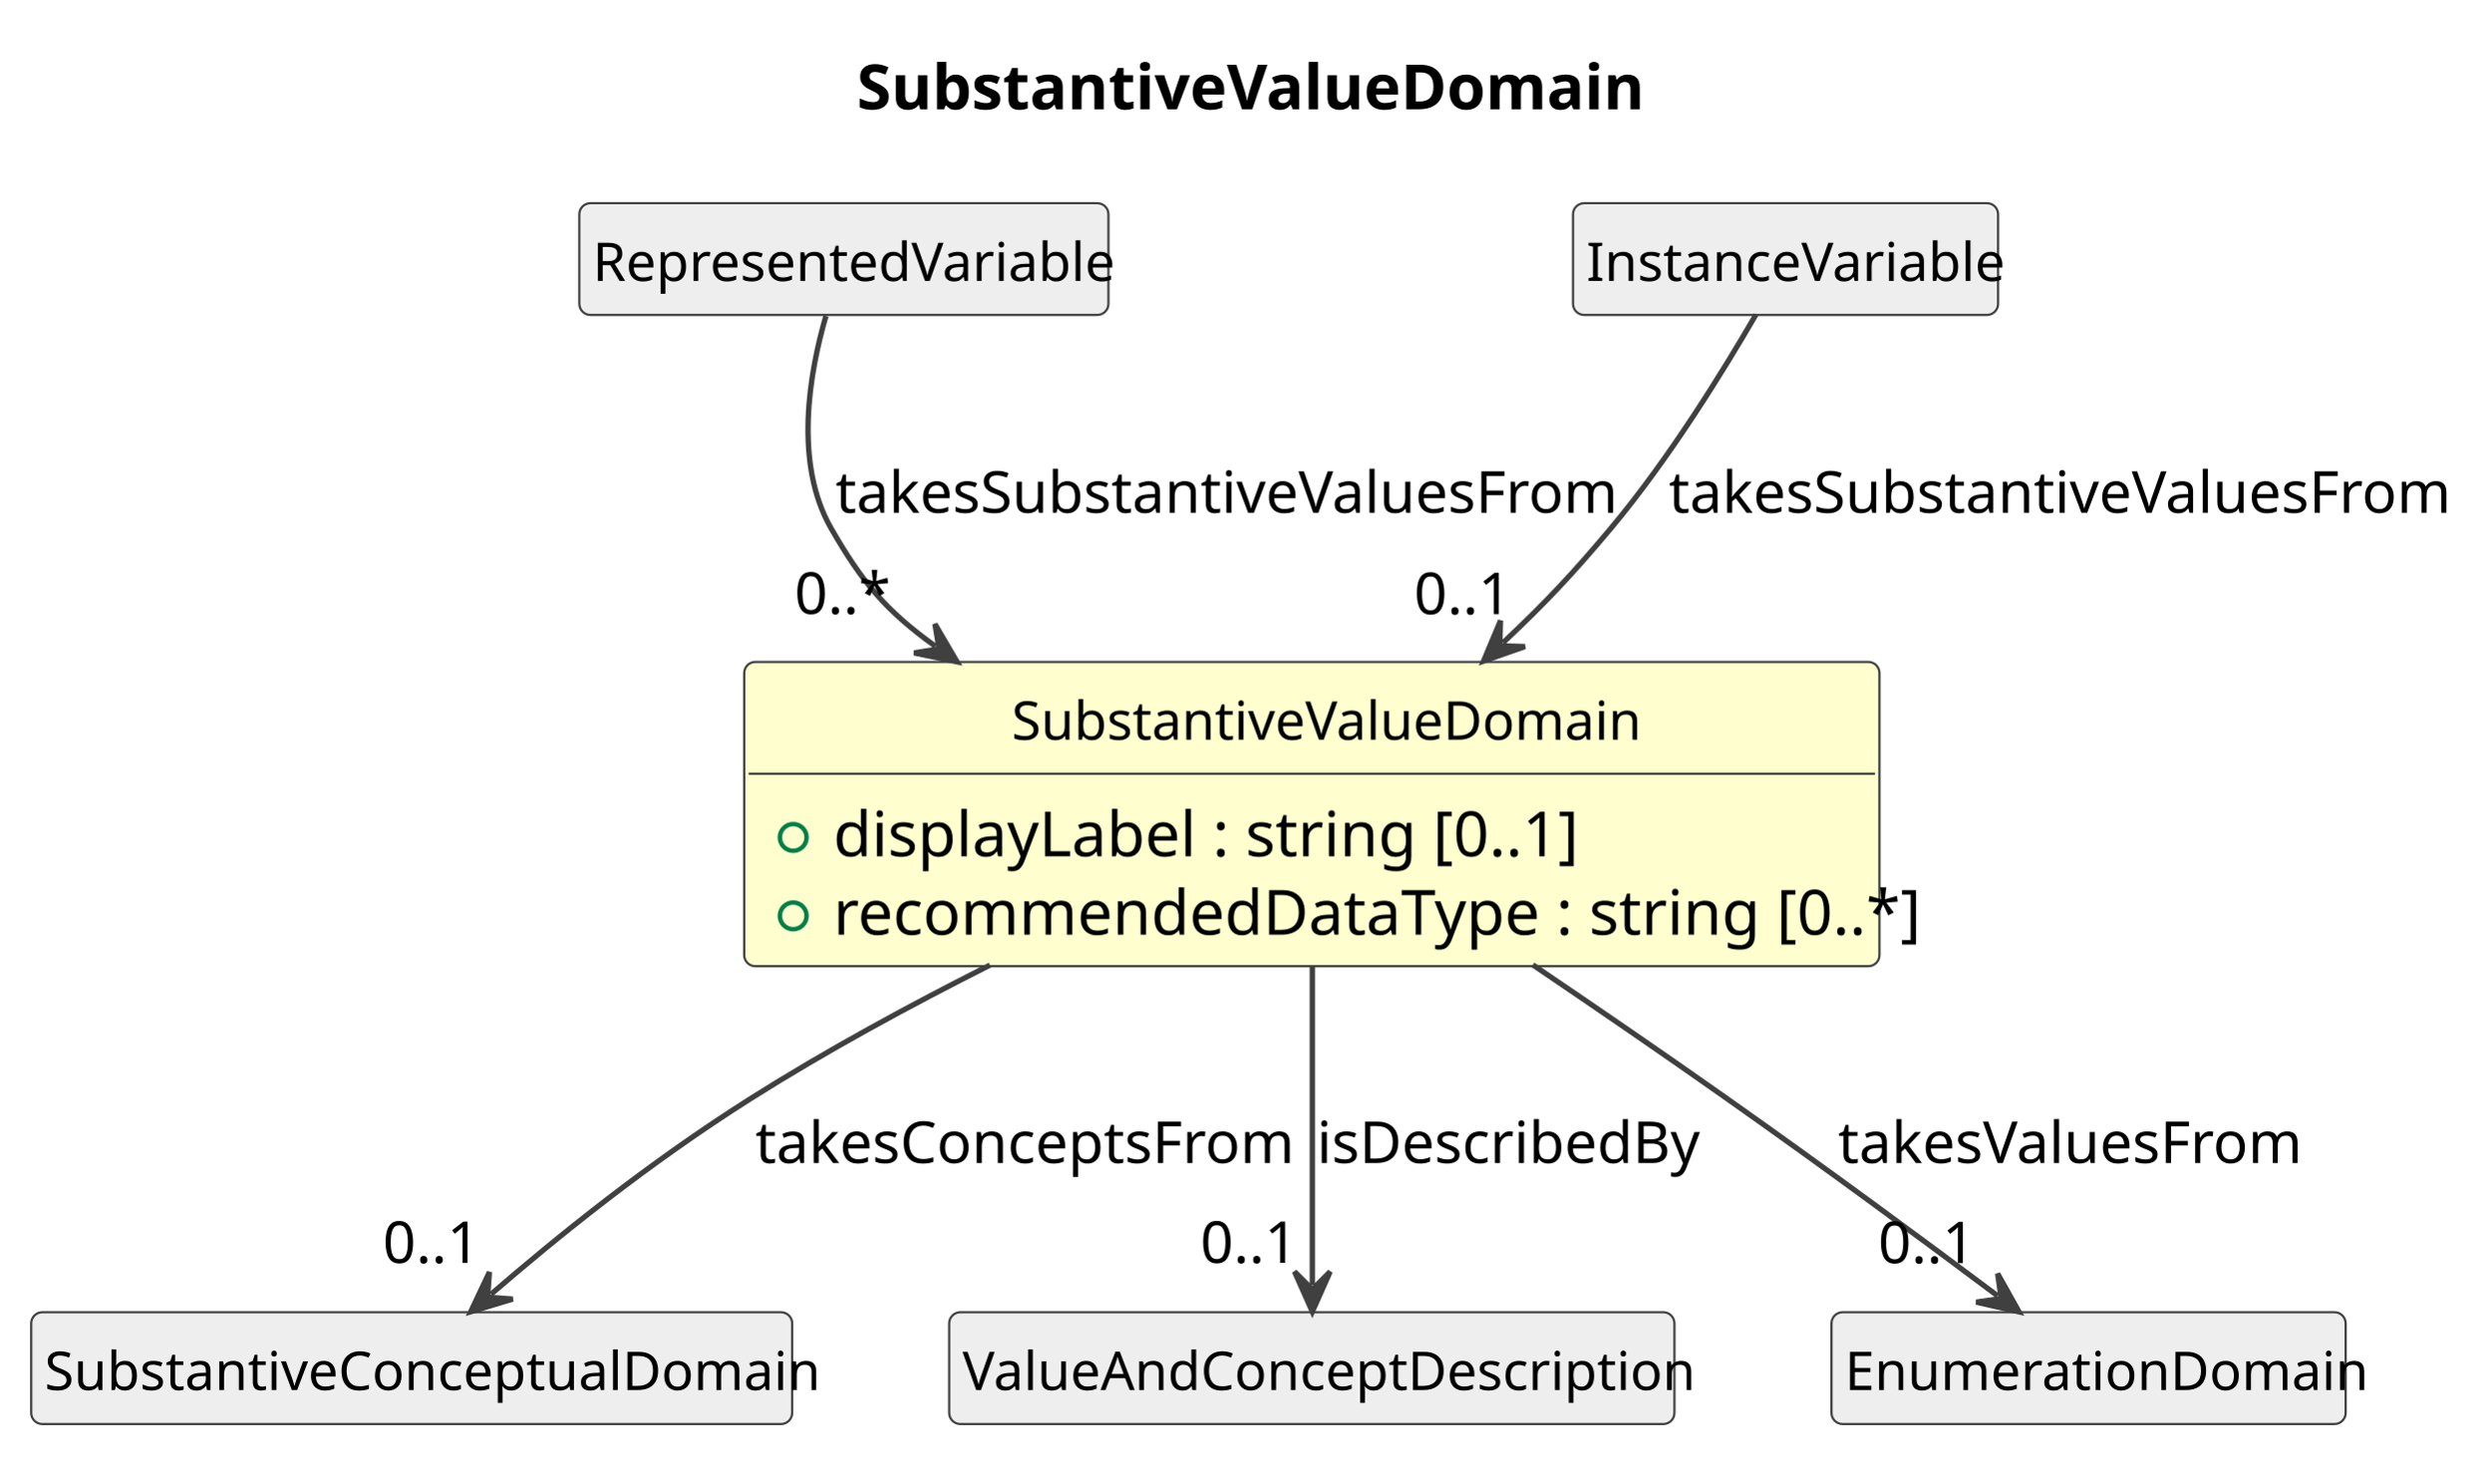
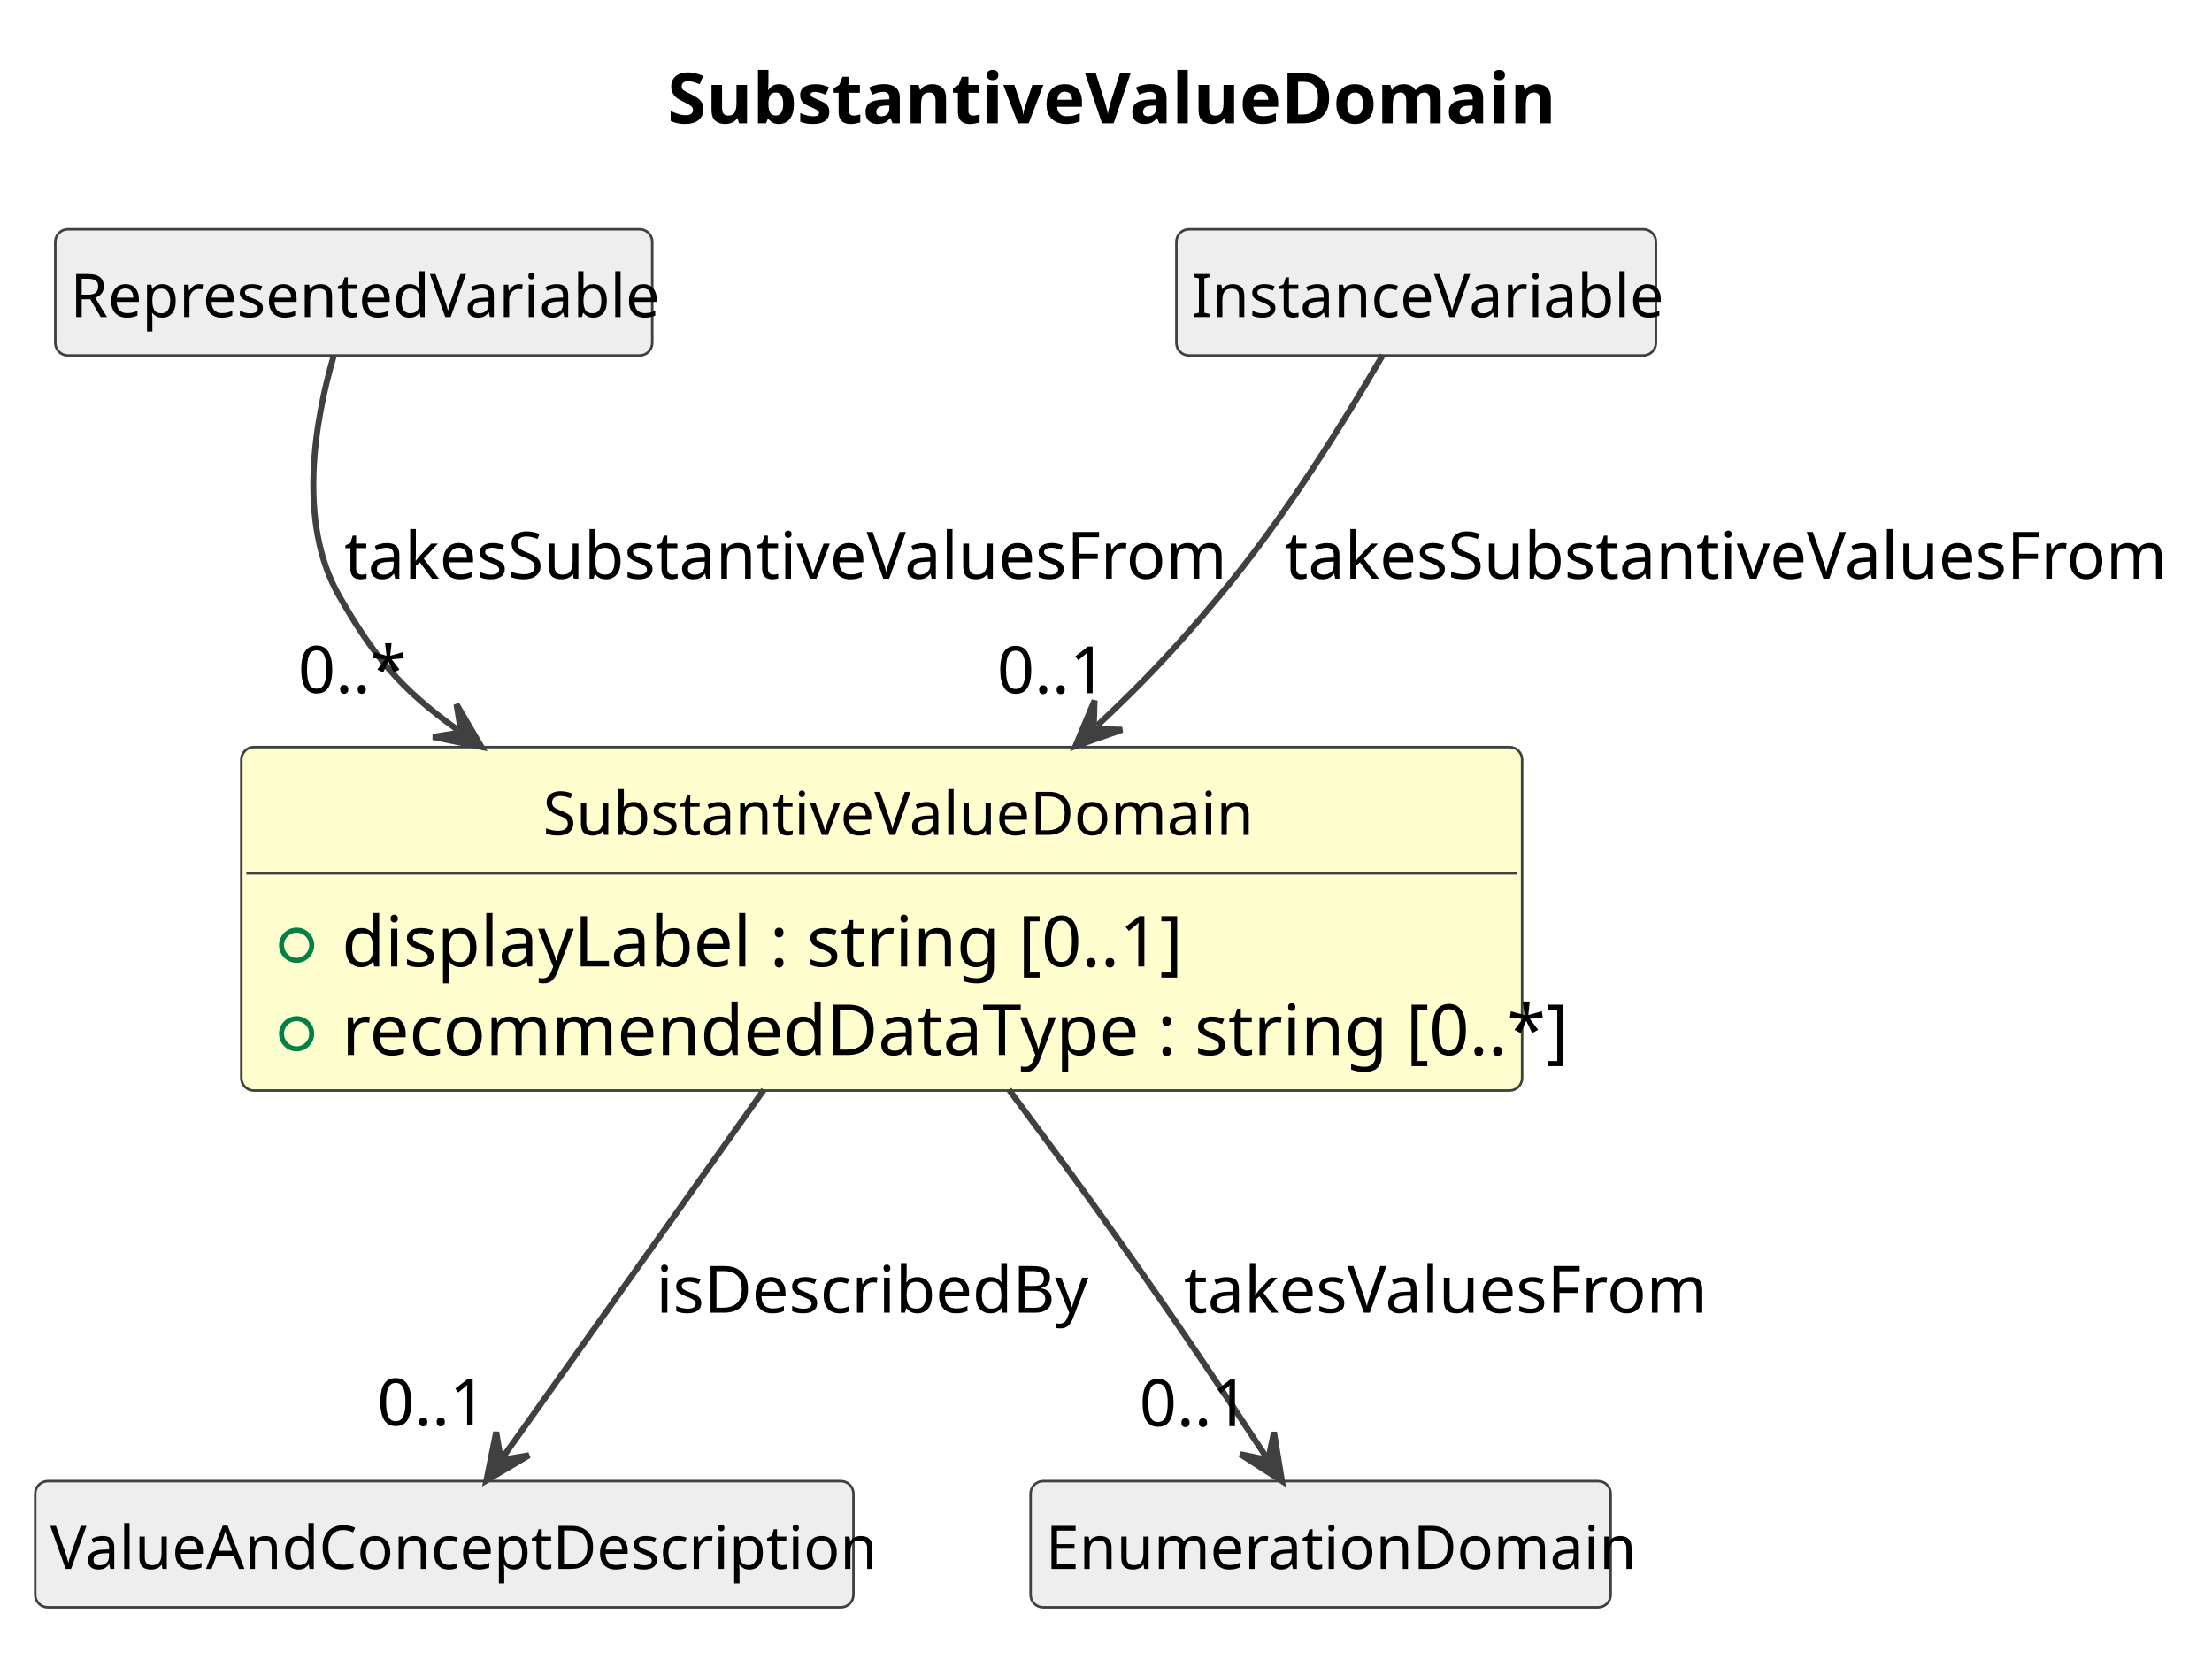
- <svg xmlns="http://www.w3.org/2000/svg" contentStyleType="text/css" data-diagram-type="CLASS" height="333px" preserveAspectRatio="none" style="width:559px;height:333px;background:#FFFFFF;" version="1.1" viewBox="0 0 559 333" width="559px" zoomAndPan="magnify">
+ <svg xmlns="http://www.w3.org/2000/svg" contentStyleType="text/css" data-diagram-type="CLASS" height="333px" preserveAspectRatio="none" style="width:440px;height:333px;background:#FFFFFF;" version="1.1" viewBox="0 0 440 333" width="440px" zoomAndPan="magnify">
  <defs />
  <g>
    <g class="title" data-source-line="1">
-       <text fill="#000000" font-family="sans-serif" font-size="14" font-weight="700" lengthAdjust="spacing" textLength="168.041" x="192.271" y="24.533">SubstantiveValueDomain</text>
+       <text fill="#000000" font-family="sans-serif" font-size="14" font-weight="700" lengthAdjust="spacing" textLength="168.041" x="132.771" y="24.533">SubstantiveValueDomain</text>
    </g>
    <g class="entity" data-qualified-name="SubstantiveValueDomain" data-source-line="12" id="ent0002">
-       <rect fill="#FEFECE" height="68.312" rx="2.5" ry="2.5" style="stroke:#404040;stroke-width:0.5;" width="254.772" x="167" y="148.609" />
-       <text fill="#000000" font-family="sans-serif" font-size="12" lengthAdjust="spacing" textLength="134.748" x="227.012" y="166.066">SubstantiveValueDomain</text>
-       <line style="stroke:#404040;stroke-width:0.5;" x1="168" x2="420.772" y1="173.703" y2="173.703" />
+       <rect fill="#FEFECE" height="68.312" rx="2.5" ry="2.5" style="stroke:#404040;stroke-width:0.5;" width="254.772" x="48" y="148.609" />
+       <text fill="#000000" font-family="sans-serif" font-size="12" lengthAdjust="spacing" textLength="134.748" x="108.012" y="166.066">SubstantiveValueDomain</text>
+       <line style="stroke:#404040;stroke-width:0.5;" x1="49" x2="301.772" y1="173.703" y2="173.703" />
      <g data-visibility-modifier="PUBLIC_FIELD">
-         <ellipse cx="178" cy="188.008" fill="none" rx="3" ry="3" style="stroke:#038048;stroke-width:1;" />
+         <ellipse cx="59" cy="188.008" fill="none" rx="3" ry="3" style="stroke:#038048;stroke-width:1;" />
      </g>
-       <text fill="#000000" font-family="sans-serif" font-size="14" lengthAdjust="spacing" textLength="158.758" x="187" y="192.236">displayLabel : string [0..1]</text>
+       <text fill="#000000" font-family="sans-serif" font-size="14" lengthAdjust="spacing" textLength="158.758" x="68" y="192.236">displayLabel : string [0..1]</text>
      <g data-visibility-modifier="PUBLIC_FIELD">
-         <ellipse cx="178" cy="205.617" fill="none" rx="3" ry="3" style="stroke:#038048;stroke-width:1;" />
+         <ellipse cx="59" cy="205.617" fill="none" rx="3" ry="3" style="stroke:#038048;stroke-width:1;" />
      </g>
-       <text fill="#000000" font-family="sans-serif" font-size="14" lengthAdjust="spacing" textLength="228.772" x="187" y="209.846">recommendedDataType : string [0..*]</text>
+       <text fill="#000000" font-family="sans-serif" font-size="14" lengthAdjust="spacing" textLength="228.772" x="68" y="209.846">recommendedDataType : string [0..*]</text>
    </g>
    <g class="entity" data-qualified-name="RepresentedVariable" data-source-line="16" id="ent0003">
-       <rect fill="#EEEEEE" height="25.094" rx="2.5" ry="2.5" style="stroke:#404040;stroke-width:0.5;" width="118.74" x="130" y="45.609" />
-       <text fill="#000000" font-family="sans-serif" font-size="12" lengthAdjust="spacing" textLength="112.74" x="133" y="63.066">RepresentedVariable</text>
+       <rect fill="#EEEEEE" height="25.094" rx="2.5" ry="2.5" style="stroke:#404040;stroke-width:0.5;" width="118.74" x="11" y="45.609" />
+       <text fill="#000000" font-family="sans-serif" font-size="12" lengthAdjust="spacing" textLength="112.74" x="14" y="63.066">RepresentedVariable</text>
    </g>
    <g class="entity" data-qualified-name="InstanceVariable" data-source-line="18" id="ent0005">
-       <rect fill="#EEEEEE" height="25.094" rx="2.5" ry="2.5" style="stroke:#404040;stroke-width:0.5;" width="95.391" x="353" y="45.609" />
-       <text fill="#000000" font-family="sans-serif" font-size="12" lengthAdjust="spacing" textLength="89.391" x="356" y="63.066">InstanceVariable</text>
+       <rect fill="#EEEEEE" height="25.094" rx="2.5" ry="2.5" style="stroke:#404040;stroke-width:0.5;" width="95.391" x="234" y="45.609" />
+       <text fill="#000000" font-family="sans-serif" font-size="12" lengthAdjust="spacing" textLength="89.391" x="237" y="63.066">InstanceVariable</text>
    </g>
-     <g class="entity" data-qualified-name="SubstantiveConceptualDomain" data-source-line="20" id="ent0007">
-       <rect fill="#EEEEEE" height="25.094" rx="2.5" ry="2.5" style="stroke:#404040;stroke-width:0.5;" width="170.766" x="7" y="294.609" />
-       <text fill="#000000" font-family="sans-serif" font-size="12" lengthAdjust="spacing" textLength="164.766" x="10" y="312.066">SubstantiveConceptualDomain</text>
+     <g class="entity" data-qualified-name="ValueAndConceptDescription" data-source-line="20" id="ent0007">
+       <rect fill="#EEEEEE" height="25.094" rx="2.5" ry="2.5" style="stroke:#404040;stroke-width:0.5;" width="162.762" x="7" y="294.609" />
+       <text fill="#000000" font-family="sans-serif" font-size="12" lengthAdjust="spacing" textLength="156.762" x="10" y="312.066">ValueAndConceptDescription</text>
    </g>
-     <g class="entity" data-qualified-name="ValueAndConceptDescription" data-source-line="22" id="ent0009">
-       <rect fill="#EEEEEE" height="25.094" rx="2.5" ry="2.5" style="stroke:#404040;stroke-width:0.5;" width="162.762" x="213" y="294.609" />
-       <text fill="#000000" font-family="sans-serif" font-size="12" lengthAdjust="spacing" textLength="156.762" x="216" y="312.066">ValueAndConceptDescription</text>
-     </g>
-     <g class="entity" data-qualified-name="EnumerationDomain" data-source-line="24" id="ent0011">
-       <rect fill="#EEEEEE" height="25.094" rx="2.5" ry="2.5" style="stroke:#404040;stroke-width:0.5;" width="115.389" x="411" y="294.609" />
-       <text fill="#000000" font-family="sans-serif" font-size="12" lengthAdjust="spacing" textLength="109.389" x="414" y="312.066">EnumerationDomain</text>
+     <g class="entity" data-qualified-name="EnumerationDomain" data-source-line="22" id="ent0009">
+       <rect fill="#EEEEEE" height="25.094" rx="2.5" ry="2.5" style="stroke:#404040;stroke-width:0.5;" width="115.389" x="205" y="294.609" />
+       <text fill="#000000" font-family="sans-serif" font-size="12" lengthAdjust="spacing" textLength="109.389" x="208" y="312.066">EnumerationDomain</text>
    </g>
    <g class="link" data-entity-1="ent0003" data-entity-2="ent0002" data-link-type="dependency" data-source-line="17" id="lnk4">
-       <path codeLine="17" d="M185.34,70.939 C181.66,83.619 178.05,103.899 186.5,118.609 C193.37,130.559 198.598,136.957 209.908,145.087" fill="none" id="RepresentedVariable-to-SubstantiveValueDomain" style="stroke:#404040;stroke-width:1.2;" />
-       <polygon fill="#404040" points="214.78,148.589,209.807,140.088,210.72,145.671,205.137,146.584,214.78,148.589" style="stroke:#404040;stroke-width:1.2;" />
-       <text fill="#000000" font-family="sans-serif" font-size="13" lengthAdjust="spacing" textLength="169.083" x="187.5" y="115.105">takesSubstantiveValuesFrom</text>
-       <text fill="#000000" font-family="sans-serif" font-size="13" lengthAdjust="spacing" textLength="19.513" x="178.288" y="137.816">0..*</text>
+       <path codeLine="17" d="M66.34,70.939 C62.66,83.619 59.05,103.899 67.5,118.609 C74.37,130.559 79.598,136.957 90.908,145.087" fill="none" id="RepresentedVariable-to-SubstantiveValueDomain" style="stroke:#404040;stroke-width:1.2;" />
+       <polygon fill="#404040" points="95.78,148.589,90.807,140.088,91.72,145.671,86.137,146.584,95.78,148.589" style="stroke:#404040;stroke-width:1.2;" />
+       <text fill="#000000" font-family="sans-serif" font-size="13" lengthAdjust="spacing" textLength="169.083" x="68.5" y="115.105">takesSubstantiveValuesFrom</text>
+       <text fill="#000000" font-family="sans-serif" font-size="13" lengthAdjust="spacing" textLength="19.513" x="59.288" y="137.816">0..*</text>
    </g>
    <g class="link" data-entity-1="ent0005" data-entity-2="ent0002" data-link-type="dependency" data-source-line="19" id="lnk6">
-       <path codeLine="19" d="M394.05,70.629 C386.86,83.039 374.52,103.089 361.5,118.609 C352.88,128.879 347.066,135.084 337.286,144.304" fill="none" id="InstanceVariable-to-SubstantiveValueDomain" style="stroke:#404040;stroke-width:1.2;" />
-       <polygon fill="#404040" points="332.92,148.419,342.213,145.156,336.558,144.989,336.725,139.335,332.92,148.419" style="stroke:#404040;stroke-width:1.2;" />
-       <text fill="#000000" font-family="sans-serif" font-size="13" lengthAdjust="spacing" textLength="169.083" x="374.5" y="115.105">takesSubstantiveValuesFrom</text>
-       <text fill="#000000" font-family="sans-serif" font-size="13" lengthAdjust="spacing" textLength="21.684" x="317.329" y="137.876">0..1</text>
+       <path codeLine="19" d="M275.05,70.629 C267.86,83.039 255.52,103.089 242.5,118.609 C233.88,128.879 228.066,135.084 218.286,144.304" fill="none" id="InstanceVariable-to-SubstantiveValueDomain" style="stroke:#404040;stroke-width:1.2;" />
+       <polygon fill="#404040" points="213.92,148.419,223.213,145.156,217.558,144.989,217.725,139.335,213.92,148.419" style="stroke:#404040;stroke-width:1.2;" />
+       <text fill="#000000" font-family="sans-serif" font-size="13" lengthAdjust="spacing" textLength="169.083" x="255.5" y="115.105">takesSubstantiveValuesFrom</text>
+       <text fill="#000000" font-family="sans-serif" font-size="13" lengthAdjust="spacing" textLength="21.684" x="198.329" y="137.876">0..1</text>
    </g>
    <g class="link" data-entity-1="ent0002" data-entity-2="ent0007" data-link-type="dependency" data-source-line="21" id="lnk8">
-       <path codeLine="21" d="M222.16,216.669 C204.24,225.699 185.35,235.959 168.5,246.609 C145.13,261.389 124.853,277.911 110.163,290.581" fill="none" id="SubstantiveValueDomain-to-SubstantiveConceptualDomain" style="stroke:#404040;stroke-width:1.2;" />
-       <polygon fill="#404040" points="105.62,294.499,115.048,291.65,109.406,291.234,109.823,285.592,105.62,294.499" style="stroke:#404040;stroke-width:1.2;" />
-       <text fill="#000000" font-family="sans-serif" font-size="13" lengthAdjust="spacing" textLength="116.321" x="169.5" y="261.104">takesConceptsFrom</text>
-       <text fill="#000000" font-family="sans-serif" font-size="13" lengthAdjust="spacing" textLength="21.684" x="85.89" y="283.546">0..1</text>
+       <path codeLine="21" d="M151.96,216.759 C133.64,242.549 112.764,271.937 100.224,289.597" fill="none" id="SubstantiveValueDomain-to-ValueAndConceptDescription" style="stroke:#404040;stroke-width:1.2;" />
+       <polygon fill="#404040" points="96.75,294.489,105.222,289.467,99.645,290.413,98.699,284.835,96.75,294.489" style="stroke:#404040;stroke-width:1.2;" />
+       <text fill="#000000" font-family="sans-serif" font-size="13" lengthAdjust="spacing" textLength="83.085" x="130.5" y="261.104">isDescribedBy</text>
+       <text fill="#000000" font-family="sans-serif" font-size="13" lengthAdjust="spacing" textLength="21.684" x="75.012" y="283.532">0..1</text>
    </g>
    <g class="link" data-entity-1="ent0002" data-entity-2="ent0009" data-link-type="dependency" data-source-line="23" id="lnk10">
-       <path codeLine="23" d="M294.5,216.759 C294.5,242.549 294.5,270.829 294.5,288.489" fill="none" id="SubstantiveValueDomain-to-ValueAndConceptDescription" style="stroke:#404040;stroke-width:1.2;" />
-       <polygon fill="#404040" points="294.5,294.489,298.5,285.489,294.5,289.489,290.5,285.489,294.5,294.489" style="stroke:#404040;stroke-width:1.2;" />
-       <text fill="#000000" font-family="sans-serif" font-size="13" lengthAdjust="spacing" textLength="83.085" x="295.5" y="261.104">isDescribedBy</text>
-       <text fill="#000000" font-family="sans-serif" font-size="13" lengthAdjust="spacing" textLength="21.684" x="269.359" y="283.532">0..1</text>
-     </g>
-     <g class="link" data-entity-1="ent0002" data-entity-2="ent0011" data-link-type="dependency" data-source-line="25" id="lnk12">
-       <path codeLine="25" d="M343.97,216.609 C358.11,226.179 373.48,236.719 387.5,246.609 C410.6,262.909 432.097,278.803 448.297,290.933" fill="none" id="SubstantiveValueDomain-to-EnumerationDomain" style="stroke:#404040;stroke-width:1.2;" />
-       <polygon fill="#404040" points="453.1,294.529,448.293,285.933,449.098,291.533,443.498,292.337,453.1,294.529" style="stroke:#404040;stroke-width:1.2;" />
-       <text fill="#000000" font-family="sans-serif" font-size="13" lengthAdjust="spacing" textLength="101.15" x="412.5" y="261.104">takesValuesFrom</text>
-       <text fill="#000000" font-family="sans-serif" font-size="13" lengthAdjust="spacing" textLength="21.684" x="421.477" y="283.588">0..1</text>
+       <path codeLine="23" d="M200.69,216.739 C207.83,226.309 215.56,236.809 222.5,246.609 C234.16,263.059 243.788,277.503 251.708,289.573" fill="none" id="SubstantiveValueDomain-to-EnumerationDomain" style="stroke:#404040;stroke-width:1.2;" />
+       <polygon fill="#404040" points="255,294.589,253.407,284.87,252.257,290.409,246.718,289.259,255,294.589" style="stroke:#404040;stroke-width:1.2;" />
+       <text fill="#000000" font-family="sans-serif" font-size="13" lengthAdjust="spacing" textLength="101.15" x="235.5" y="261.104">takesValuesFrom</text>
+       <text fill="#000000" font-family="sans-serif" font-size="13" lengthAdjust="spacing" textLength="21.684" x="226.636" y="283.673">0..1</text>
    </g>
  </g>
</svg>
